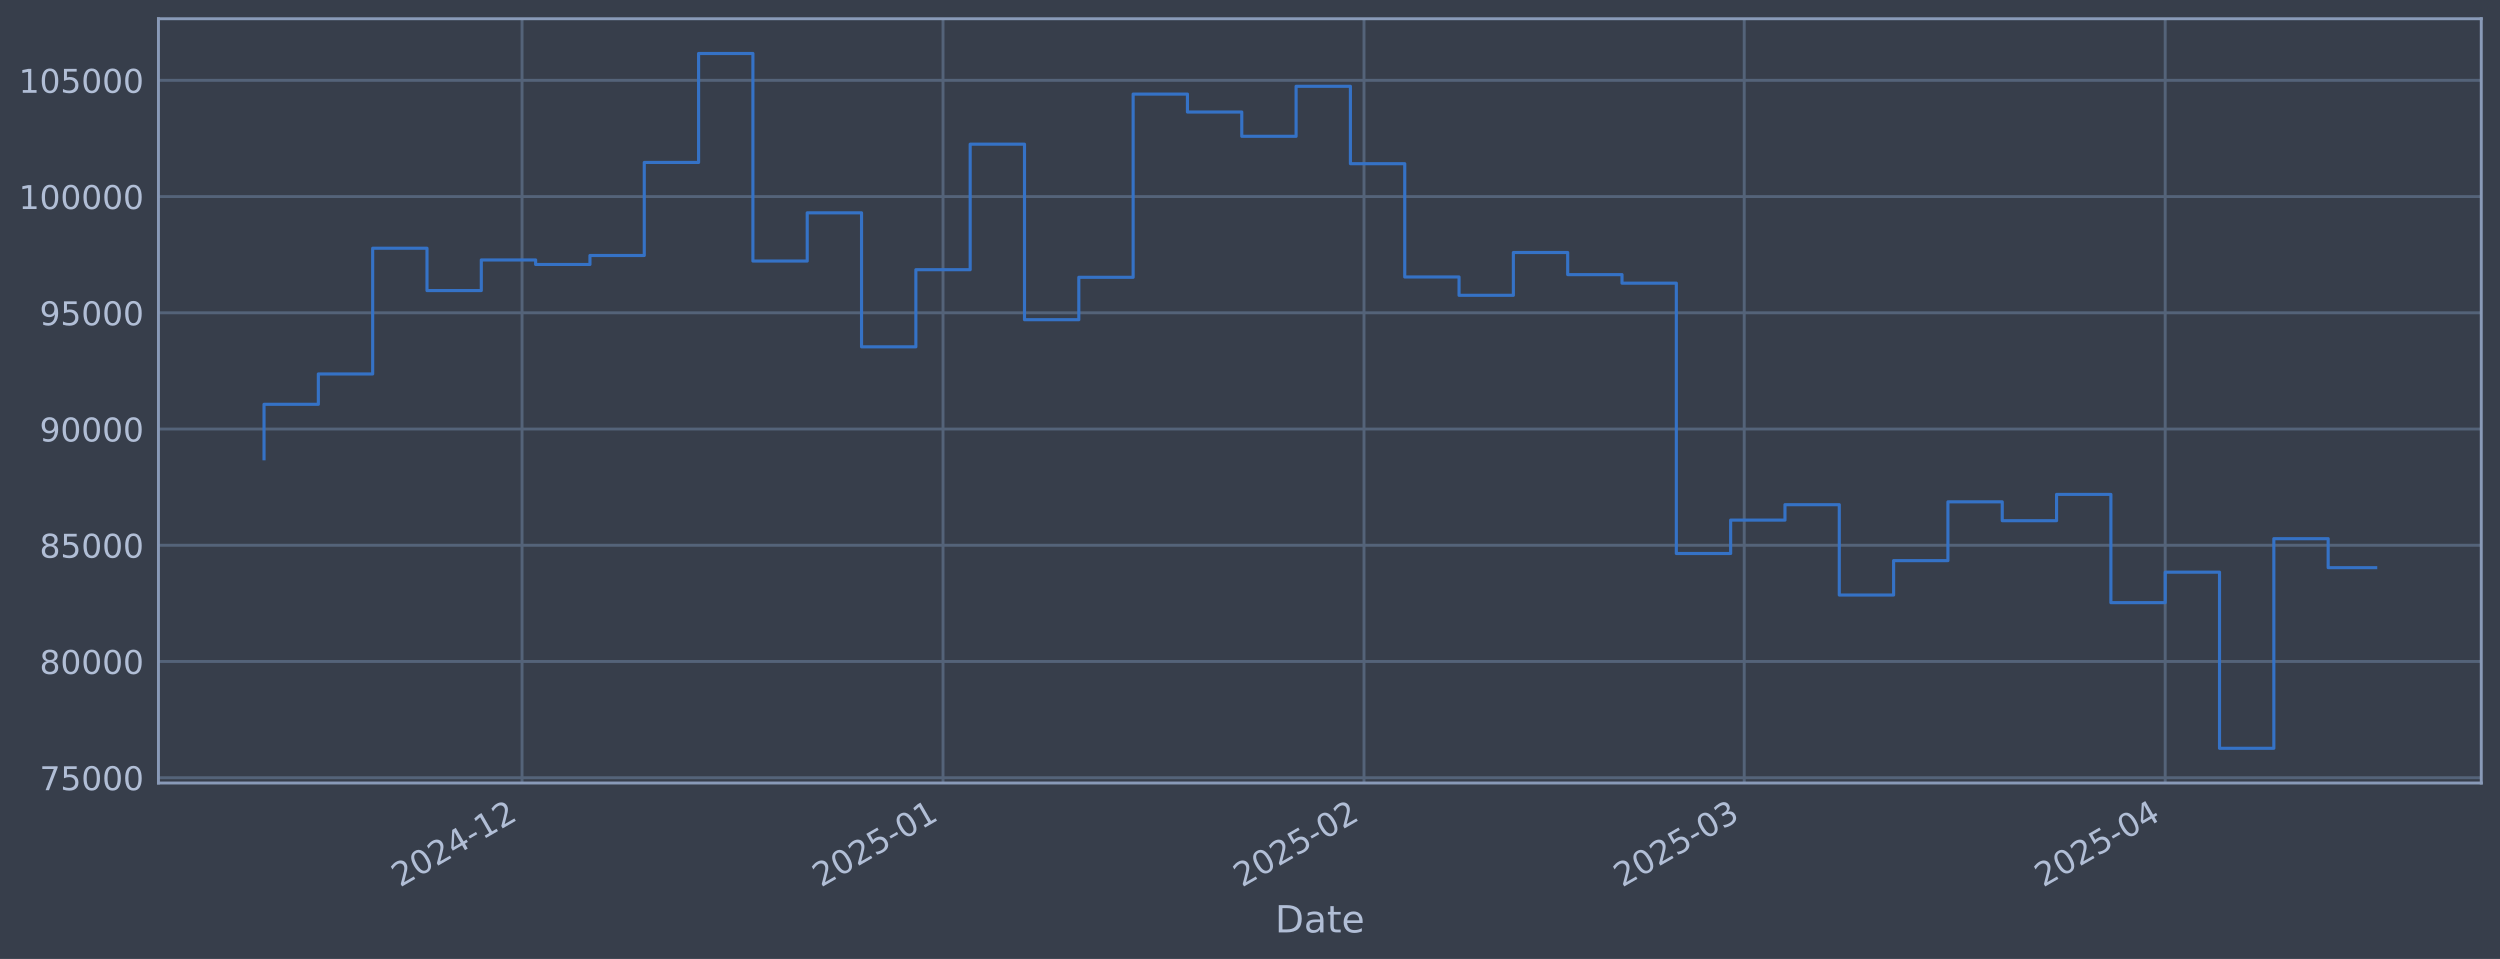
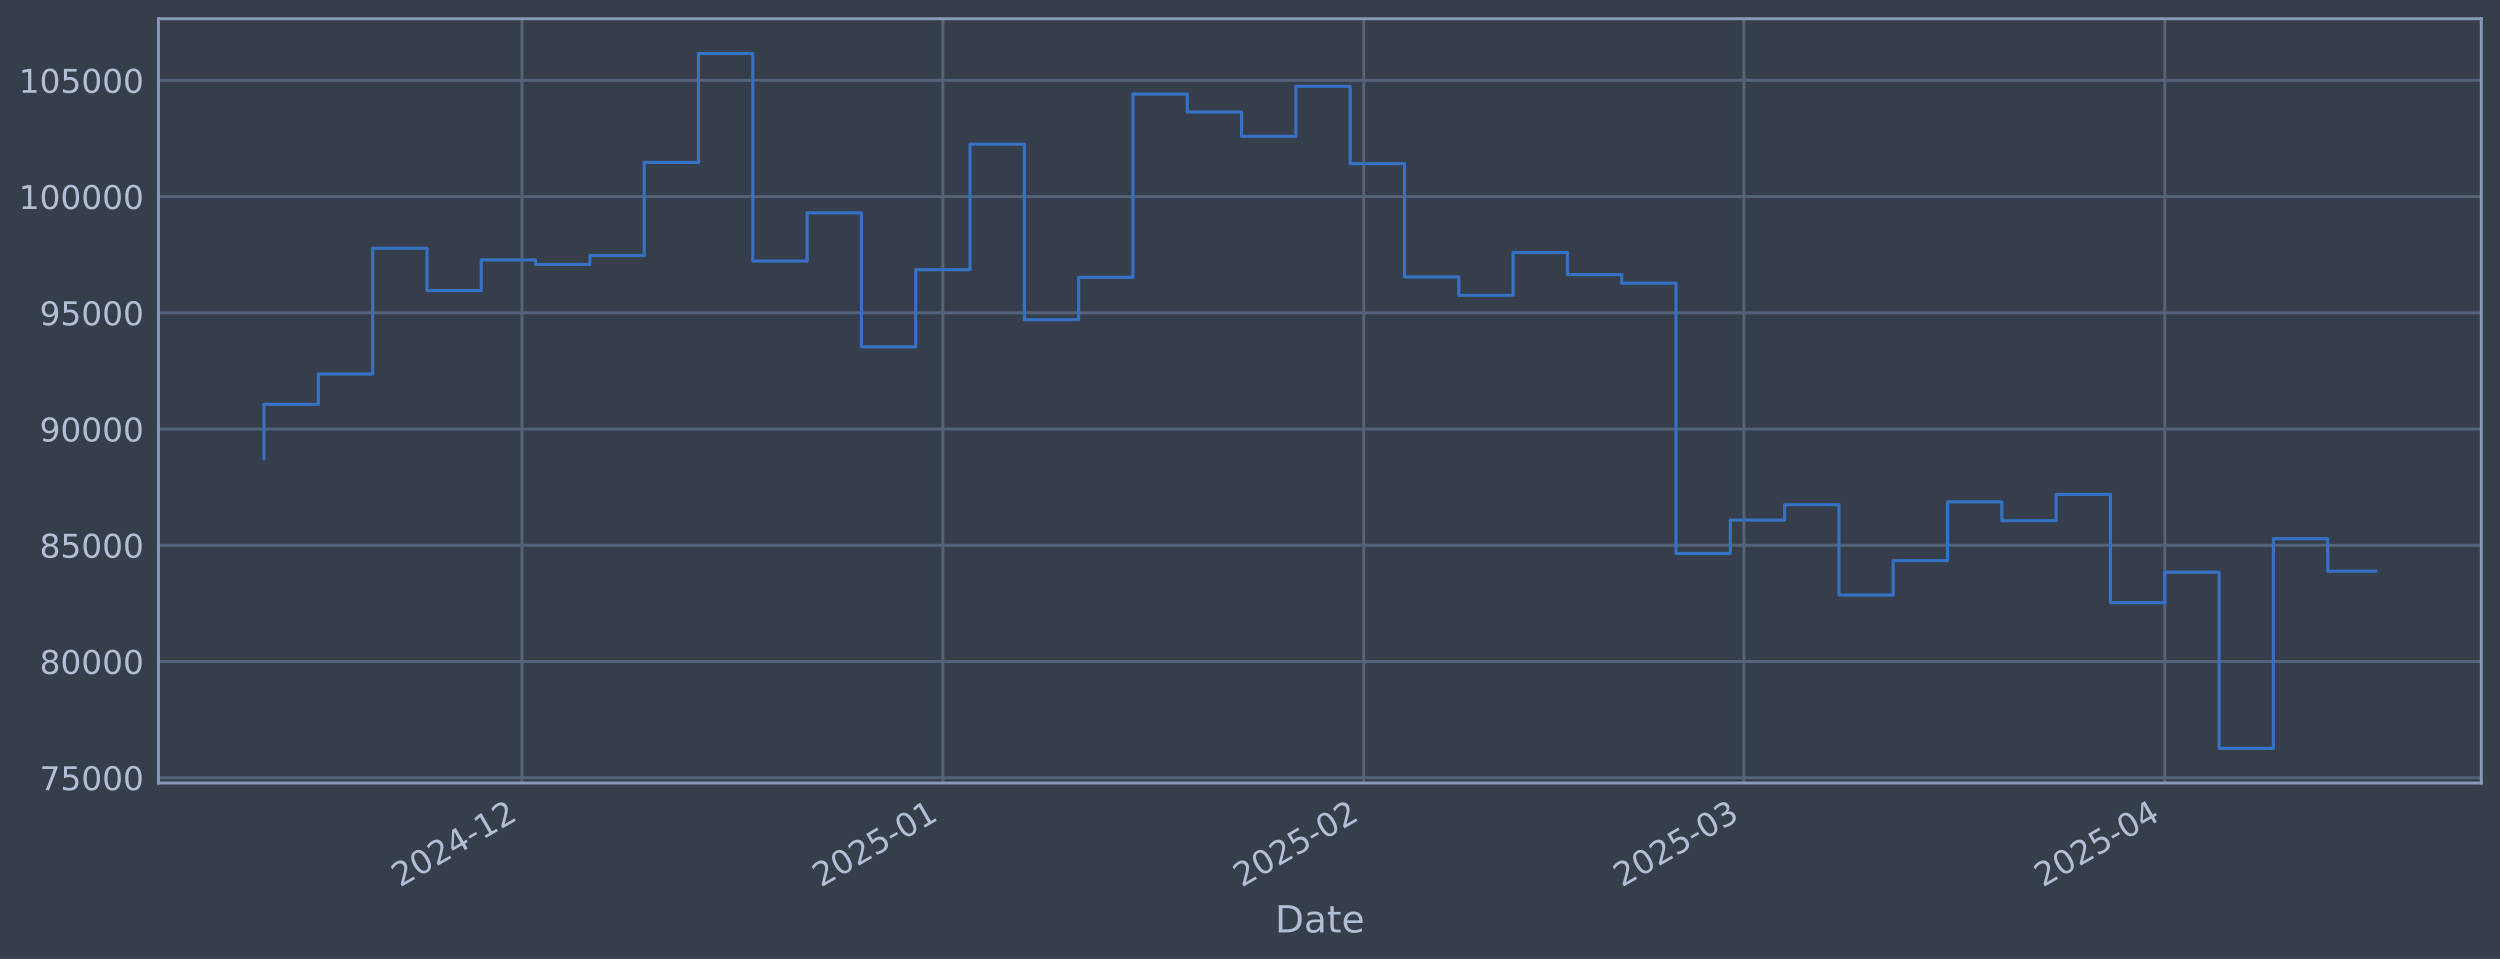
<svg xmlns="http://www.w3.org/2000/svg" xmlns:xlink="http://www.w3.org/1999/xlink" width="960.9pt" height="368.58pt" viewBox="0 0 960.9 368.58" version="1.1">
  <defs>
    <style type="text/css">*{stroke-linejoin: round; stroke-linecap: butt}</style>
  </defs>
  <g id="figure_1">
    <g id="patch_1">
      <path d="M 0 368.58  L 960.9 368.58  L 960.9 0  L 0 0  z " style="fill: #373e4b" />
    </g>
    <g id="axes_1">
      <g id="patch_2">
        <path d="M 60.901 300.96  L 953.701 300.96  L 953.701 7.2  L 60.901 7.2  z " style="fill: #373e4b" />
      </g>
      <g id="matplotlib.axis_1">
        <g id="xtick_1">
          <g id="line2d_1">
-             <path d="M 200.653 300.96  L 200.653 7.2  " clip-path="url(#pfa2ca33d39)" style="fill: none; stroke: #546379; stroke-width: 1.12; stroke-linecap: square" />
+             <path d="M 200.632 300.96  L 200.632 7.2  " clip-path="url(#pda76057d86)" style="fill: none; stroke: #546379; stroke-width: 1.12; stroke-linecap: square" />
          </g>
          <g id="line2d_2" />
          <g id="text_1">
-             <g style="fill: #b1bed6" transform="translate(153.7501 341.1745) rotate(-30) scale(0.126 -0.126)">
+             <g style="fill: #b1bed6" transform="translate(153.7287 341.1745) rotate(-30) scale(0.126 -0.126)">
              <defs>
                <path id="DejaVuSans-32" d="M 1228 531  L 3431 531  L 3431 0  L 469 0  L 469 531  Q 828 903 1448 1529  Q 2069 2156 2228 2338  Q 2531 2678 2651 2914  Q 2772 3150 2772 3378  Q 2772 3750 2511 3984  Q 2250 4219 1831 4219  Q 1534 4219 1204 4116  Q 875 4013 500 3803  L 500 4441  Q 881 4594 1212 4672  Q 1544 4750 1819 4750  Q 2544 4750 2975 4387  Q 3406 4025 3406 3419  Q 3406 3131 3298 2873  Q 3191 2616 2906 2266  Q 2828 2175 2409 1742  Q 1991 1309 1228 531  z " transform="scale(0.015625)" />
                <path id="DejaVuSans-30" d="M 2034 4250  Q 1547 4250 1301 3770  Q 1056 3291 1056 2328  Q 1056 1369 1301 889  Q 1547 409 2034 409  Q 2525 409 2770 889  Q 3016 1369 3016 2328  Q 3016 3291 2770 3770  Q 2525 4250 2034 4250  z M 2034 4750  Q 2819 4750 3233 4129  Q 3647 3509 3647 2328  Q 3647 1150 3233 529  Q 2819 -91 2034 -91  Q 1250 -91 836 529  Q 422 1150 422 2328  Q 422 3509 836 4129  Q 1250 4750 2034 4750  z " transform="scale(0.015625)" />
                <path id="DejaVuSans-34" d="M 2419 4116  L 825 1625  L 2419 1625  L 2419 4116  z M 2253 4666  L 3047 4666  L 3047 1625  L 3713 1625  L 3713 1100  L 3047 1100  L 3047 0  L 2419 0  L 2419 1100  L 313 1100  L 313 1709  L 2253 4666  z " transform="scale(0.015625)" />
                <path id="DejaVuSans-2d" d="M 313 2009  L 1997 2009  L 1997 1497  L 313 1497  L 313 2009  z " transform="scale(0.015625)" />
                <path id="DejaVuSans-31" d="M 794 531  L 1825 531  L 1825 4091  L 703 3866  L 703 4441  L 1819 4666  L 2450 4666  L 2450 531  L 3481 531  L 3481 0  L 794 0  L 794 531  z " transform="scale(0.015625)" />
              </defs>
              <use xlink:href="#DejaVuSans-32" />
              <use xlink:href="#DejaVuSans-30" transform="translate(63.62305 0)" />
              <use xlink:href="#DejaVuSans-32" transform="translate(127.2461 0)" />
              <use xlink:href="#DejaVuSans-34" transform="translate(190.8691 0)" />
              <use xlink:href="#DejaVuSans-2d" transform="translate(254.4922 0)" />
              <use xlink:href="#DejaVuSans-31" transform="translate(290.5762 0)" />
              <use xlink:href="#DejaVuSans-32" transform="translate(354.1992 0)" />
            </g>
          </g>
        </g>
        <g id="xtick_2">
          <g id="line2d_3">
-             <path d="M 362.459 300.96  L 362.459 7.2  " clip-path="url(#pfa2ca33d39)" style="fill: none; stroke: #546379; stroke-width: 1.12; stroke-linecap: square" />
+             <path d="M 362.402 300.96  L 362.402 7.2  " clip-path="url(#pda76057d86)" style="fill: none; stroke: #546379; stroke-width: 1.12; stroke-linecap: square" />
          </g>
          <g id="line2d_4" />
          <g id="text_2">
-             <g style="fill: #b1bed6" transform="translate(315.5554 341.1745) rotate(-30) scale(0.126 -0.126)">
+             <g style="fill: #b1bed6" transform="translate(315.4991 341.1745) rotate(-30) scale(0.126 -0.126)">
              <defs>
                <path id="DejaVuSans-35" d="M 691 4666  L 3169 4666  L 3169 4134  L 1269 4134  L 1269 2991  Q 1406 3038 1543 3061  Q 1681 3084 1819 3084  Q 2600 3084 3056 2656  Q 3513 2228 3513 1497  Q 3513 744 3044 326  Q 2575 -91 1722 -91  Q 1428 -91 1123 -41  Q 819 9 494 109  L 494 744  Q 775 591 1075 516  Q 1375 441 1709 441  Q 2250 441 2565 725  Q 2881 1009 2881 1497  Q 2881 1984 2565 2268  Q 2250 2553 1709 2553  Q 1456 2553 1204 2497  Q 953 2441 691 2322  L 691 4666  z " transform="scale(0.015625)" />
              </defs>
              <use xlink:href="#DejaVuSans-32" />
              <use xlink:href="#DejaVuSans-30" transform="translate(63.62305 0)" />
              <use xlink:href="#DejaVuSans-32" transform="translate(127.2461 0)" />
              <use xlink:href="#DejaVuSans-35" transform="translate(190.8691 0)" />
              <use xlink:href="#DejaVuSans-2d" transform="translate(254.4922 0)" />
              <use xlink:href="#DejaVuSans-30" transform="translate(290.5762 0)" />
              <use xlink:href="#DejaVuSans-31" transform="translate(354.1992 0)" />
            </g>
          </g>
        </g>
        <g id="xtick_3">
          <g id="line2d_5">
-             <path d="M 524.264 300.96  L 524.264 7.2  " clip-path="url(#pfa2ca33d39)" style="fill: none; stroke: #546379; stroke-width: 1.12; stroke-linecap: square" />
+             <path d="M 524.173 300.96  L 524.173 7.2  " clip-path="url(#pda76057d86)" style="fill: none; stroke: #546379; stroke-width: 1.12; stroke-linecap: square" />
          </g>
          <g id="line2d_6" />
          <g id="text_3">
-             <g style="fill: #b1bed6" transform="translate(477.3608 341.1745) rotate(-30) scale(0.126 -0.126)">
+             <g style="fill: #b1bed6" transform="translate(477.2695 341.1745) rotate(-30) scale(0.126 -0.126)">
              <use xlink:href="#DejaVuSans-32" />
              <use xlink:href="#DejaVuSans-30" transform="translate(63.62305 0)" />
              <use xlink:href="#DejaVuSans-32" transform="translate(127.2461 0)" />
              <use xlink:href="#DejaVuSans-35" transform="translate(190.8691 0)" />
              <use xlink:href="#DejaVuSans-2d" transform="translate(254.4922 0)" />
              <use xlink:href="#DejaVuSans-30" transform="translate(290.5762 0)" />
              <use xlink:href="#DejaVuSans-32" transform="translate(354.1992 0)" />
            </g>
          </g>
        </g>
        <g id="xtick_4">
          <g id="line2d_7">
-             <path d="M 670.411 300.96  L 670.411 7.2  " clip-path="url(#pfa2ca33d39)" style="fill: none; stroke: #546379; stroke-width: 1.12; stroke-linecap: square" />
+             <path d="M 670.288 300.96  L 670.288 7.2  " clip-path="url(#pda76057d86)" style="fill: none; stroke: #546379; stroke-width: 1.12; stroke-linecap: square" />
          </g>
          <g id="line2d_8" />
          <g id="text_4">
-             <g style="fill: #b1bed6" transform="translate(623.5075 341.1745) rotate(-30) scale(0.126 -0.126)">
+             <g style="fill: #b1bed6" transform="translate(623.3847 341.1745) rotate(-30) scale(0.126 -0.126)">
              <defs>
                <path id="DejaVuSans-33" d="M 2597 2516  Q 3050 2419 3304 2112  Q 3559 1806 3559 1356  Q 3559 666 3084 287  Q 2609 -91 1734 -91  Q 1441 -91 1130 -33  Q 819 25 488 141  L 488 750  Q 750 597 1062 519  Q 1375 441 1716 441  Q 2309 441 2620 675  Q 2931 909 2931 1356  Q 2931 1769 2642 2001  Q 2353 2234 1838 2234  L 1294 2234  L 1294 2753  L 1863 2753  Q 2328 2753 2575 2939  Q 2822 3125 2822 3475  Q 2822 3834 2567 4026  Q 2313 4219 1838 4219  Q 1578 4219 1281 4162  Q 984 4106 628 3988  L 628 4550  Q 988 4650 1302 4700  Q 1616 4750 1894 4750  Q 2613 4750 3031 4423  Q 3450 4097 3450 3541  Q 3450 3153 3228 2886  Q 3006 2619 2597 2516  z " transform="scale(0.015625)" />
              </defs>
              <use xlink:href="#DejaVuSans-32" />
              <use xlink:href="#DejaVuSans-30" transform="translate(63.62305 0)" />
              <use xlink:href="#DejaVuSans-32" transform="translate(127.2461 0)" />
              <use xlink:href="#DejaVuSans-35" transform="translate(190.8691 0)" />
              <use xlink:href="#DejaVuSans-2d" transform="translate(254.4922 0)" />
              <use xlink:href="#DejaVuSans-30" transform="translate(290.5762 0)" />
              <use xlink:href="#DejaVuSans-33" transform="translate(354.1992 0)" />
            </g>
          </g>
        </g>
        <g id="xtick_5">
          <g id="line2d_9">
-             <path d="M 832.216 300.96  L 832.216 7.2  " clip-path="url(#pfa2ca33d39)" style="fill: none; stroke: #546379; stroke-width: 1.12; stroke-linecap: square" />
+             <path d="M 832.058 300.96  L 832.058 7.2  " clip-path="url(#pda76057d86)" style="fill: none; stroke: #546379; stroke-width: 1.12; stroke-linecap: square" />
          </g>
          <g id="line2d_10" />
          <g id="text_5">
-             <g style="fill: #b1bed6" transform="translate(785.3129 341.1745) rotate(-30) scale(0.126 -0.126)">
+             <g style="fill: #b1bed6" transform="translate(785.1551 341.1745) rotate(-30) scale(0.126 -0.126)">
              <use xlink:href="#DejaVuSans-32" />
              <use xlink:href="#DejaVuSans-30" transform="translate(63.62305 0)" />
              <use xlink:href="#DejaVuSans-32" transform="translate(127.2461 0)" />
              <use xlink:href="#DejaVuSans-35" transform="translate(190.8691 0)" />
              <use xlink:href="#DejaVuSans-2d" transform="translate(254.4922 0)" />
              <use xlink:href="#DejaVuSans-30" transform="translate(290.5762 0)" />
              <use xlink:href="#DejaVuSans-34" transform="translate(354.1992 0)" />
            </g>
          </g>
        </g>
        <g id="text_6">
          <g style="fill: #b1bed6" transform="translate(490.0914 358.3856) scale(0.144 -0.144)">
            <defs>
              <path id="DejaVuSans-44" d="M 1259 4147  L 1259 519  L 2022 519  Q 2988 519 3436 956  Q 3884 1394 3884 2338  Q 3884 3275 3436 3711  Q 2988 4147 2022 4147  L 1259 4147  z M 628 4666  L 1925 4666  Q 3281 4666 3915 4102  Q 4550 3538 4550 2338  Q 4550 1131 3912 565  Q 3275 0 1925 0  L 628 0  L 628 4666  z " transform="scale(0.015625)" />
              <path id="DejaVuSans-61" d="M 2194 1759  Q 1497 1759 1228 1600  Q 959 1441 959 1056  Q 959 750 1161 570  Q 1363 391 1709 391  Q 2188 391 2477 730  Q 2766 1069 2766 1631  L 2766 1759  L 2194 1759  z M 3341 1997  L 3341 0  L 2766 0  L 2766 531  Q 2569 213 2275 61  Q 1981 -91 1556 -91  Q 1019 -91 701 211  Q 384 513 384 1019  Q 384 1609 779 1909  Q 1175 2209 1959 2209  L 2766 2209  L 2766 2266  Q 2766 2663 2505 2880  Q 2244 3097 1772 3097  Q 1472 3097 1187 3025  Q 903 2953 641 2809  L 641 3341  Q 956 3463 1253 3523  Q 1550 3584 1831 3584  Q 2591 3584 2966 3190  Q 3341 2797 3341 1997  z " transform="scale(0.015625)" />
              <path id="DejaVuSans-74" d="M 1172 4494  L 1172 3500  L 2356 3500  L 2356 3053  L 1172 3053  L 1172 1153  Q 1172 725 1289 603  Q 1406 481 1766 481  L 2356 481  L 2356 0  L 1766 0  Q 1100 0 847 248  Q 594 497 594 1153  L 594 3053  L 172 3053  L 172 3500  L 594 3500  L 594 4494  L 1172 4494  z " transform="scale(0.015625)" />
              <path id="DejaVuSans-65" d="M 3597 1894  L 3597 1613  L 953 1613  Q 991 1019 1311 708  Q 1631 397 2203 397  Q 2534 397 2845 478  Q 3156 559 3463 722  L 3463 178  Q 3153 47 2828 -22  Q 2503 -91 2169 -91  Q 1331 -91 842 396  Q 353 884 353 1716  Q 353 2575 817 3079  Q 1281 3584 2069 3584  Q 2775 3584 3186 3129  Q 3597 2675 3597 1894  z M 3022 2063  Q 3016 2534 2758 2815  Q 2500 3097 2075 3097  Q 1594 3097 1305 2825  Q 1016 2553 972 2059  L 3022 2063  z " transform="scale(0.015625)" />
            </defs>
            <use xlink:href="#DejaVuSans-44" />
            <use xlink:href="#DejaVuSans-61" transform="translate(77.00195 0)" />
            <use xlink:href="#DejaVuSans-74" transform="translate(138.2812 0)" />
            <use xlink:href="#DejaVuSans-65" transform="translate(177.4902 0)" />
          </g>
        </g>
      </g>
      <g id="matplotlib.axis_2">
        <g id="ytick_1">
          <g id="line2d_11">
-             <path d="M 60.901 298.924  L 953.701 298.924  " clip-path="url(#pfa2ca33d39)" style="fill: none; stroke: #546379; stroke-width: 1.12; stroke-linecap: square" />
+             <path d="M 60.901 298.924  L 953.701 298.924  " clip-path="url(#pda76057d86)" style="fill: none; stroke: #546379; stroke-width: 1.12; stroke-linecap: square" />
          </g>
          <g id="line2d_12" />
          <g id="text_7">
            <g style="fill: #b1bed6" transform="translate(15.21675 303.7108) scale(0.126 -0.126)">
              <defs>
                <path id="DejaVuSans-37" d="M 525 4666  L 3525 4666  L 3525 4397  L 1831 0  L 1172 0  L 2766 4134  L 525 4134  L 525 4666  z " transform="scale(0.015625)" />
              </defs>
              <use xlink:href="#DejaVuSans-37" />
              <use xlink:href="#DejaVuSans-35" transform="translate(63.62305 0)" />
              <use xlink:href="#DejaVuSans-30" transform="translate(127.2461 0)" />
              <use xlink:href="#DejaVuSans-30" transform="translate(190.8691 0)" />
              <use xlink:href="#DejaVuSans-30" transform="translate(254.4922 0)" />
            </g>
          </g>
        </g>
        <g id="ytick_2">
          <g id="line2d_13">
-             <path d="M 60.901 254.25  L 953.701 254.25  " clip-path="url(#pfa2ca33d39)" style="fill: none; stroke: #546379; stroke-width: 1.12; stroke-linecap: square" />
+             <path d="M 60.901 254.25  L 953.701 254.25  " clip-path="url(#pda76057d86)" style="fill: none; stroke: #546379; stroke-width: 1.12; stroke-linecap: square" />
          </g>
          <g id="line2d_14" />
          <g id="text_8">
            <g style="fill: #b1bed6" transform="translate(15.21675 259.037) scale(0.126 -0.126)">
              <defs>
                <path id="DejaVuSans-38" d="M 2034 2216  Q 1584 2216 1326 1975  Q 1069 1734 1069 1313  Q 1069 891 1326 650  Q 1584 409 2034 409  Q 2484 409 2743 651  Q 3003 894 3003 1313  Q 3003 1734 2745 1975  Q 2488 2216 2034 2216  z M 1403 2484  Q 997 2584 770 2862  Q 544 3141 544 3541  Q 544 4100 942 4425  Q 1341 4750 2034 4750  Q 2731 4750 3128 4425  Q 3525 4100 3525 3541  Q 3525 3141 3298 2862  Q 3072 2584 2669 2484  Q 3125 2378 3379 2068  Q 3634 1759 3634 1313  Q 3634 634 3220 271  Q 2806 -91 2034 -91  Q 1263 -91 848 271  Q 434 634 434 1313  Q 434 1759 690 2068  Q 947 2378 1403 2484  z M 1172 3481  Q 1172 3119 1398 2916  Q 1625 2713 2034 2713  Q 2441 2713 2670 2916  Q 2900 3119 2900 3481  Q 2900 3844 2670 4047  Q 2441 4250 2034 4250  Q 1625 4250 1398 4047  Q 1172 3844 1172 3481  z " transform="scale(0.015625)" />
              </defs>
              <use xlink:href="#DejaVuSans-38" />
              <use xlink:href="#DejaVuSans-30" transform="translate(63.62305 0)" />
              <use xlink:href="#DejaVuSans-30" transform="translate(127.2461 0)" />
              <use xlink:href="#DejaVuSans-30" transform="translate(190.8691 0)" />
              <use xlink:href="#DejaVuSans-30" transform="translate(254.4922 0)" />
            </g>
          </g>
        </g>
        <g id="ytick_3">
          <g id="line2d_15">
-             <path d="M 60.901 209.576  L 953.701 209.576  " clip-path="url(#pfa2ca33d39)" style="fill: none; stroke: #546379; stroke-width: 1.12; stroke-linecap: square" />
+             <path d="M 60.901 209.576  L 953.701 209.576  " clip-path="url(#pda76057d86)" style="fill: none; stroke: #546379; stroke-width: 1.12; stroke-linecap: square" />
          </g>
          <g id="line2d_16" />
          <g id="text_9">
            <g style="fill: #b1bed6" transform="translate(15.21675 214.3633) scale(0.126 -0.126)">
              <use xlink:href="#DejaVuSans-38" />
              <use xlink:href="#DejaVuSans-35" transform="translate(63.62305 0)" />
              <use xlink:href="#DejaVuSans-30" transform="translate(127.2461 0)" />
              <use xlink:href="#DejaVuSans-30" transform="translate(190.8691 0)" />
              <use xlink:href="#DejaVuSans-30" transform="translate(254.4922 0)" />
            </g>
          </g>
        </g>
        <g id="ytick_4">
          <g id="line2d_17">
-             <path d="M 60.901 164.903  L 953.701 164.903  " clip-path="url(#pfa2ca33d39)" style="fill: none; stroke: #546379; stroke-width: 1.12; stroke-linecap: square" />
+             <path d="M 60.901 164.903  L 953.701 164.903  " clip-path="url(#pda76057d86)" style="fill: none; stroke: #546379; stroke-width: 1.12; stroke-linecap: square" />
          </g>
          <g id="line2d_18" />
          <g id="text_10">
            <g style="fill: #b1bed6" transform="translate(15.21675 169.6896) scale(0.126 -0.126)">
              <defs>
                <path id="DejaVuSans-39" d="M 703 97  L 703 672  Q 941 559 1184 500  Q 1428 441 1663 441  Q 2288 441 2617 861  Q 2947 1281 2994 2138  Q 2813 1869 2534 1725  Q 2256 1581 1919 1581  Q 1219 1581 811 2004  Q 403 2428 403 3163  Q 403 3881 828 4315  Q 1253 4750 1959 4750  Q 2769 4750 3195 4129  Q 3622 3509 3622 2328  Q 3622 1225 3098 567  Q 2575 -91 1691 -91  Q 1453 -91 1209 -44  Q 966 3 703 97  z M 1959 2075  Q 2384 2075 2632 2365  Q 2881 2656 2881 3163  Q 2881 3666 2632 3958  Q 2384 4250 1959 4250  Q 1534 4250 1286 3958  Q 1038 3666 1038 3163  Q 1038 2656 1286 2365  Q 1534 2075 1959 2075  z " transform="scale(0.015625)" />
              </defs>
              <use xlink:href="#DejaVuSans-39" />
              <use xlink:href="#DejaVuSans-30" transform="translate(63.62305 0)" />
              <use xlink:href="#DejaVuSans-30" transform="translate(127.2461 0)" />
              <use xlink:href="#DejaVuSans-30" transform="translate(190.8691 0)" />
              <use xlink:href="#DejaVuSans-30" transform="translate(254.4922 0)" />
            </g>
          </g>
        </g>
        <g id="ytick_5">
          <g id="line2d_19">
-             <path d="M 60.901 120.229  L 953.701 120.229  " clip-path="url(#pfa2ca33d39)" style="fill: none; stroke: #546379; stroke-width: 1.12; stroke-linecap: square" />
+             <path d="M 60.901 120.229  L 953.701 120.229  " clip-path="url(#pda76057d86)" style="fill: none; stroke: #546379; stroke-width: 1.12; stroke-linecap: square" />
          </g>
          <g id="line2d_20" />
          <g id="text_11">
            <g style="fill: #b1bed6" transform="translate(15.21675 125.0159) scale(0.126 -0.126)">
              <use xlink:href="#DejaVuSans-39" />
              <use xlink:href="#DejaVuSans-35" transform="translate(63.62305 0)" />
              <use xlink:href="#DejaVuSans-30" transform="translate(127.2461 0)" />
              <use xlink:href="#DejaVuSans-30" transform="translate(190.8691 0)" />
              <use xlink:href="#DejaVuSans-30" transform="translate(254.4922 0)" />
            </g>
          </g>
        </g>
        <g id="ytick_6">
          <g id="line2d_21">
-             <path d="M 60.901 75.555  L 953.701 75.555  " clip-path="url(#pfa2ca33d39)" style="fill: none; stroke: #546379; stroke-width: 1.12; stroke-linecap: square" />
+             <path d="M 60.901 75.555  L 953.701 75.555  " clip-path="url(#pda76057d86)" style="fill: none; stroke: #546379; stroke-width: 1.12; stroke-linecap: square" />
          </g>
          <g id="line2d_22" />
          <g id="text_12">
            <g style="fill: #b1bed6" transform="translate(7.2 80.34213) scale(0.126 -0.126)">
              <use xlink:href="#DejaVuSans-31" />
              <use xlink:href="#DejaVuSans-30" transform="translate(63.62305 0)" />
              <use xlink:href="#DejaVuSans-30" transform="translate(127.2461 0)" />
              <use xlink:href="#DejaVuSans-30" transform="translate(190.8691 0)" />
              <use xlink:href="#DejaVuSans-30" transform="translate(254.4922 0)" />
              <use xlink:href="#DejaVuSans-30" transform="translate(318.1152 0)" />
            </g>
          </g>
        </g>
        <g id="ytick_7">
          <g id="line2d_23">
-             <path d="M 60.901 30.881  L 953.701 30.881  " clip-path="url(#pfa2ca33d39)" style="fill: none; stroke: #546379; stroke-width: 1.12; stroke-linecap: square" />
+             <path d="M 60.901 30.881  L 953.701 30.881  " clip-path="url(#pda76057d86)" style="fill: none; stroke: #546379; stroke-width: 1.12; stroke-linecap: square" />
          </g>
          <g id="line2d_24" />
          <g id="text_13">
            <g style="fill: #b1bed6" transform="translate(7.2 35.6684) scale(0.126 -0.126)">
              <use xlink:href="#DejaVuSans-31" />
              <use xlink:href="#DejaVuSans-30" transform="translate(63.62305 0)" />
              <use xlink:href="#DejaVuSans-35" transform="translate(127.2461 0)" />
              <use xlink:href="#DejaVuSans-30" transform="translate(190.8691 0)" />
              <use xlink:href="#DejaVuSans-30" transform="translate(254.4922 0)" />
              <use xlink:href="#DejaVuSans-30" transform="translate(318.1152 0)" />
            </g>
          </g>
        </g>
      </g>
      <g id="line2d_25">
-         <path d="M 101.482 176.341  L 101.482 155.403  L 122.36 155.403  L 122.36 143.732  L 143.239 143.732  L 143.239 95.418  L 164.117 95.418  L 164.117 111.678  L 184.995 111.678  L 184.995 99.915  L 205.873 99.915  L 205.873 101.649  L 226.751 101.649  L 226.751 98.2  L 247.629 98.2  L 247.629 62.443  L 268.507 62.443  L 268.507 20.553  L 289.385 20.553  L 289.385 100.335  L 310.263 100.335  L 310.263 81.808  L 331.142 81.808  L 331.142 133.306  L 352.02 133.306  L 352.02 103.667  L 372.898 103.667  L 372.898 55.422  L 393.776 55.422  L 393.776 122.885  L 414.654 122.885  L 414.654 106.584  L 435.532 106.584  L 435.532 36.163  L 456.41 36.163  L 456.41 43.059  L 477.288 43.059  L 477.288 52.391  L 498.166 52.391  L 498.166 33.169  L 519.045 33.169  L 519.045 62.915  L 539.923 62.915  L 539.923 106.463  L 560.801 106.463  L 560.801 113.51  L 581.679 113.51  L 581.679 97.056  L 602.557 97.056  L 602.557 105.551  L 623.435 105.551  L 623.435 108.839  L 644.313 108.839  L 644.313 212.74  L 665.191 212.74  L 665.191 199.911  L 686.069 199.911  L 686.069 193.981  L 706.947 193.981  L 706.947 228.703  L 727.826 228.703  L 727.826 215.477  L 748.704 215.477  L 748.704 192.89  L 769.582 192.89  L 769.582 200.132  L 790.46 200.132  L 790.46 190.029  L 811.338 190.029  L 811.338 231.635  L 832.216 231.635  L 832.216 219.923  L 853.094 219.923  L 853.094 287.607  L 873.972 287.607  L 873.972 207.045  L 894.85 207.045  L 894.85 218.189  L 913.119 218.189  " clip-path="url(#pfa2ca33d39)" style="fill: none; stroke: #3572c6; stroke-width: 1.2; stroke-linecap: square" />
+         <path d="M 101.482 176.341  L 101.482 155.403  L 122.356 155.403  L 122.356 143.732  L 143.23 143.732  L 143.23 95.418  L 164.103 95.418  L 164.103 111.678  L 184.977 111.678  L 184.977 99.915  L 205.85 99.915  L 205.85 101.649  L 226.724 101.649  L 226.724 98.2  L 247.598 98.2  L 247.598 62.443  L 268.471 62.443  L 268.471 20.553  L 289.345 20.553  L 289.345 100.335  L 310.218 100.335  L 310.218 81.808  L 331.092 81.808  L 331.092 133.306  L 351.966 133.306  L 351.966 103.667  L 372.839 103.667  L 372.839 55.422  L 393.713 55.422  L 393.713 122.885  L 414.586 122.885  L 414.586 106.584  L 435.46 106.584  L 435.46 36.163  L 456.334 36.163  L 456.334 43.059  L 477.207 43.059  L 477.207 52.391  L 498.081 52.391  L 498.081 33.169  L 518.954 33.169  L 518.954 62.915  L 539.828 62.915  L 539.828 106.463  L 560.702 106.463  L 560.702 113.51  L 581.575 113.51  L 581.575 97.056  L 602.449 97.056  L 602.449 105.551  L 623.322 105.551  L 623.322 108.839  L 644.196 108.839  L 644.196 212.74  L 665.07 212.74  L 665.07 199.911  L 685.943 199.911  L 685.943 193.981  L 706.817 193.981  L 706.817 228.703  L 727.69 228.703  L 727.69 215.477  L 748.564 215.477  L 748.564 192.89  L 769.438 192.89  L 769.438 200.132  L 790.311 200.132  L 790.311 190.029  L 811.185 190.029  L 811.185 231.635  L 832.058 231.635  L 832.058 219.923  L 852.932 219.923  L 852.932 287.607  L 873.806 287.607  L 873.806 207.045  L 894.679 207.045  L 894.679 219.527  L 913.119 219.527  " clip-path="url(#pda76057d86)" style="fill: none; stroke: #3572c6; stroke-width: 1.2; stroke-linecap: square" />
      </g>
      <g id="patch_3">
        <path d="M 60.901 300.96  L 60.901 7.2  " style="fill: none; stroke: #899ab8; stroke-width: 1.12; stroke-linejoin: miter; stroke-linecap: square" />
      </g>
      <g id="patch_4">
        <path d="M 953.701 300.96  L 953.701 7.2  " style="fill: none; stroke: #899ab8; stroke-width: 1.12; stroke-linejoin: miter; stroke-linecap: square" />
      </g>
      <g id="patch_5">
        <path d="M 60.901 300.96  L 953.701 300.96  " style="fill: none; stroke: #899ab8; stroke-width: 1.12; stroke-linejoin: miter; stroke-linecap: square" />
      </g>
      <g id="patch_6">
        <path d="M 60.901 7.2  L 953.701 7.2  " style="fill: none; stroke: #899ab8; stroke-width: 1.12; stroke-linejoin: miter; stroke-linecap: square" />
      </g>
    </g>
  </g>
  <defs>
-     <clipPath id="pfa2ca33d39">
+     <clipPath id="pda76057d86">
      <rect x="60.901" y="7.2" width="892.8" height="293.76" />
    </clipPath>
  </defs>
</svg>
